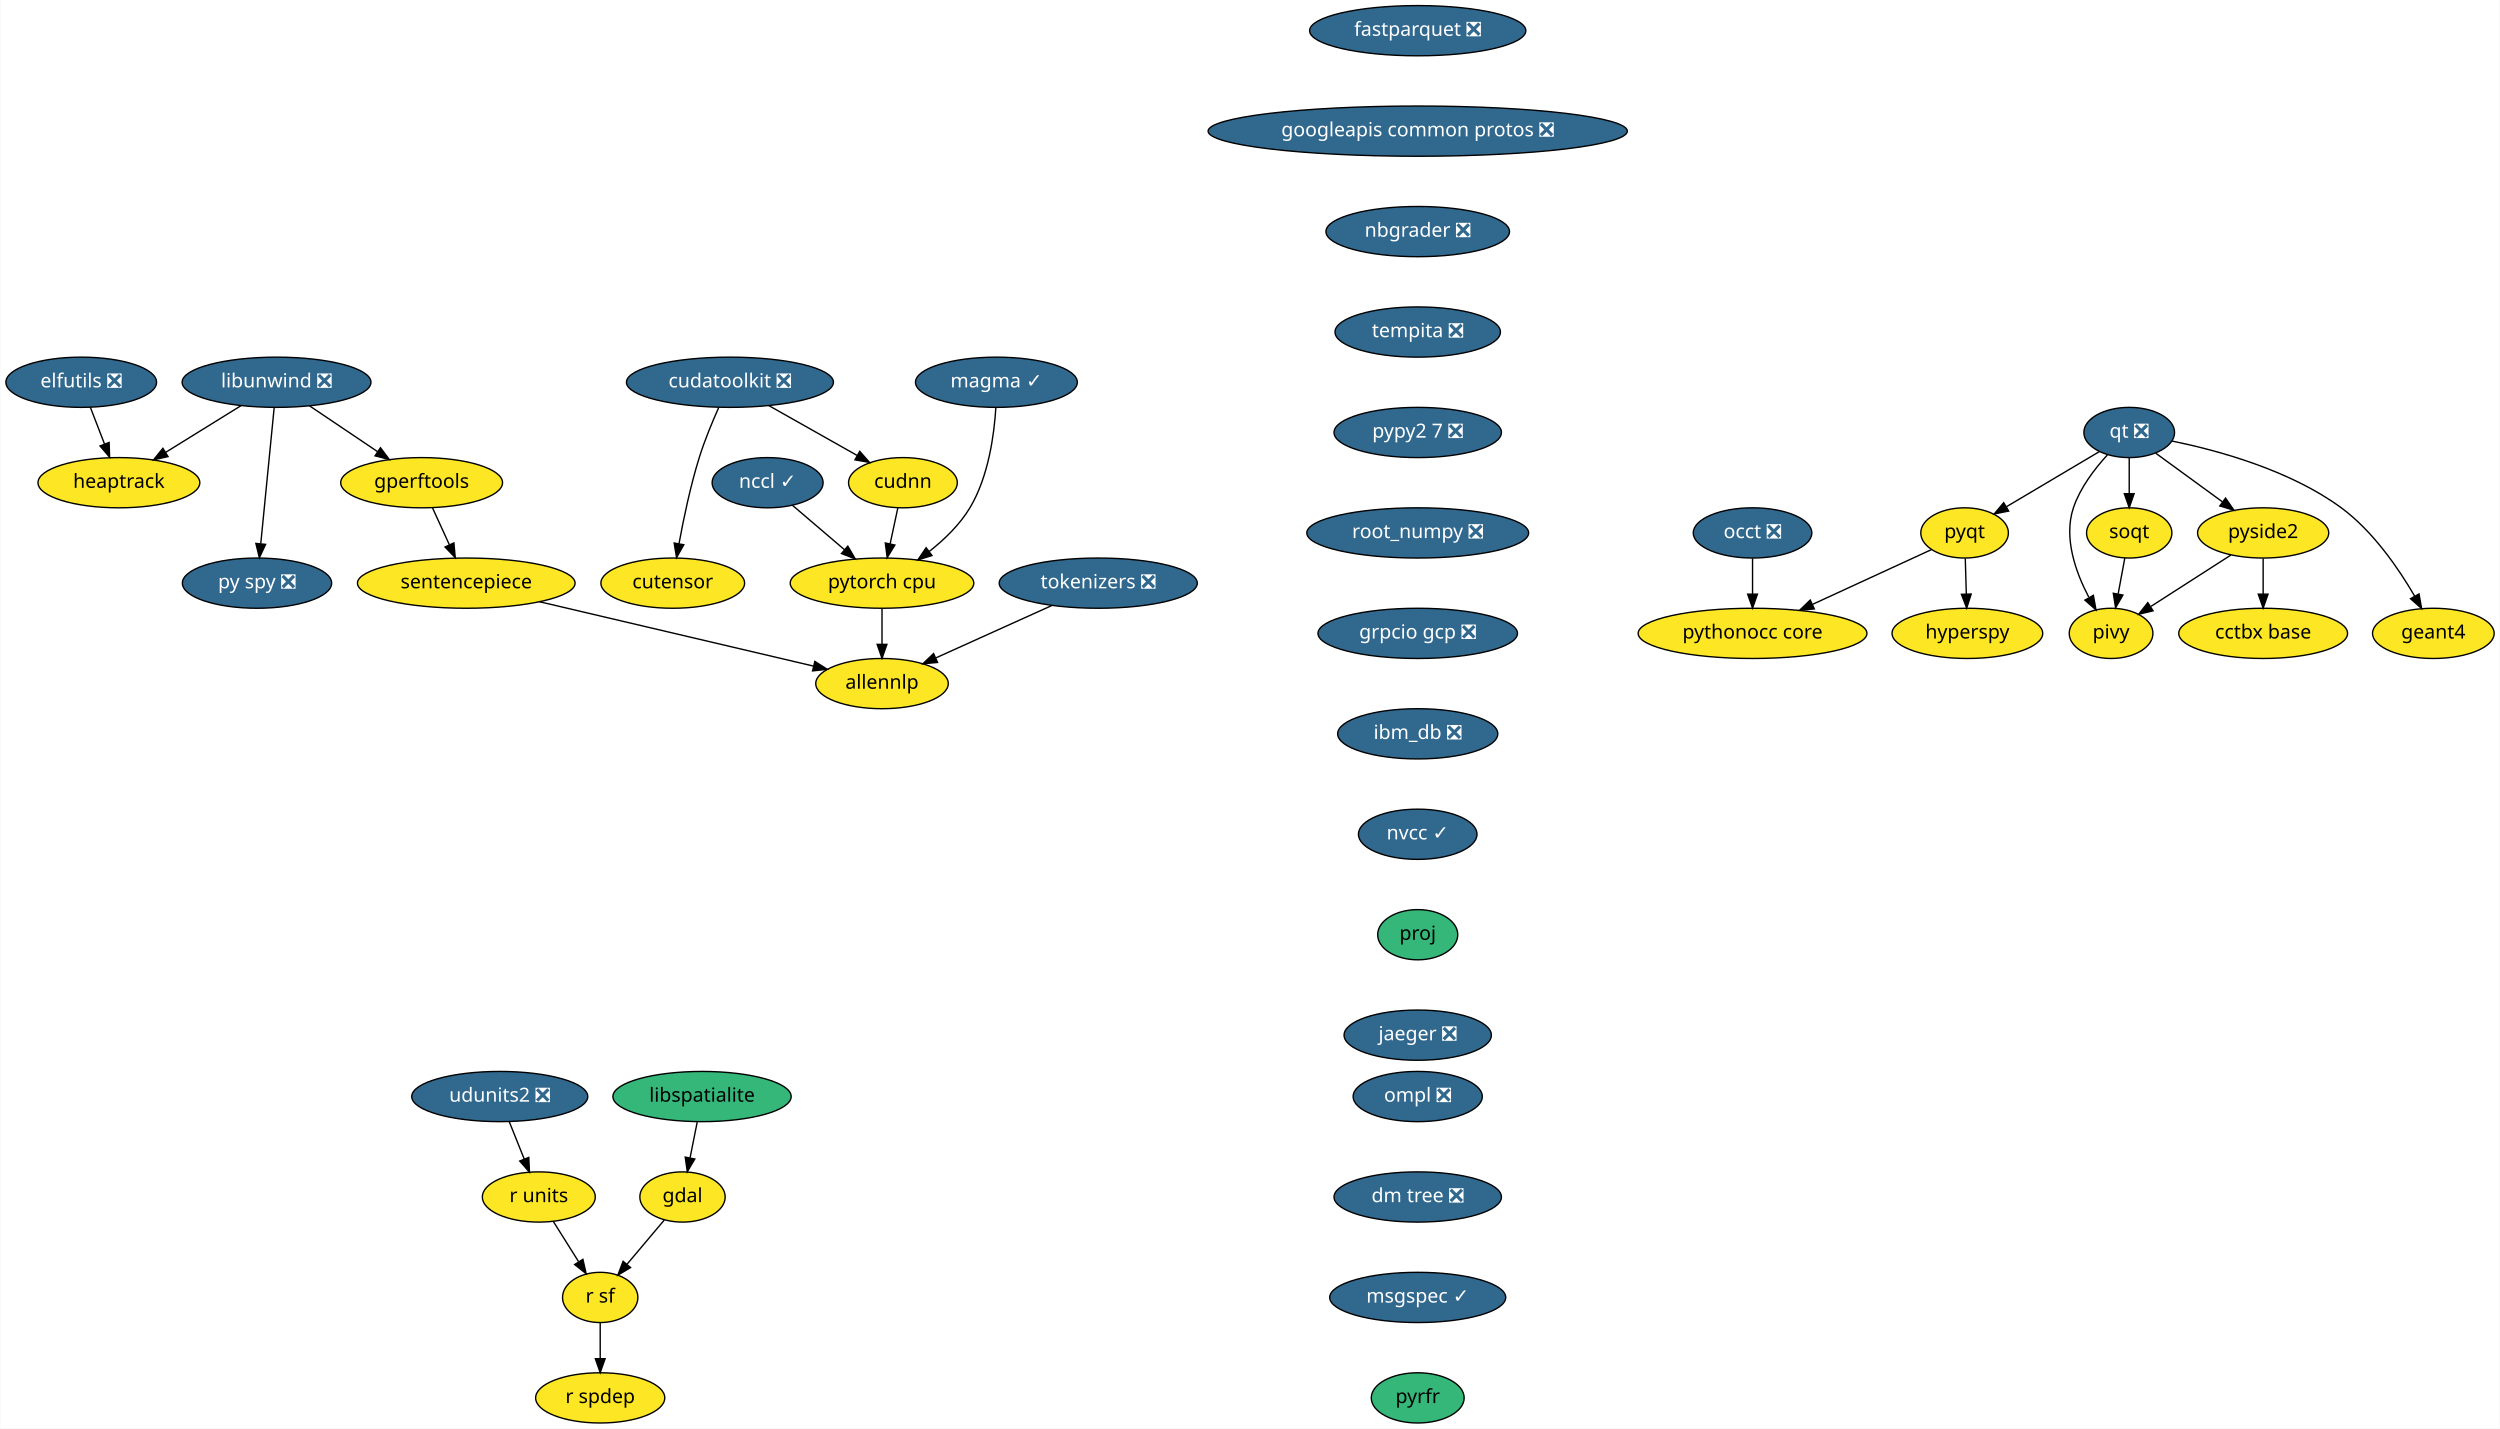
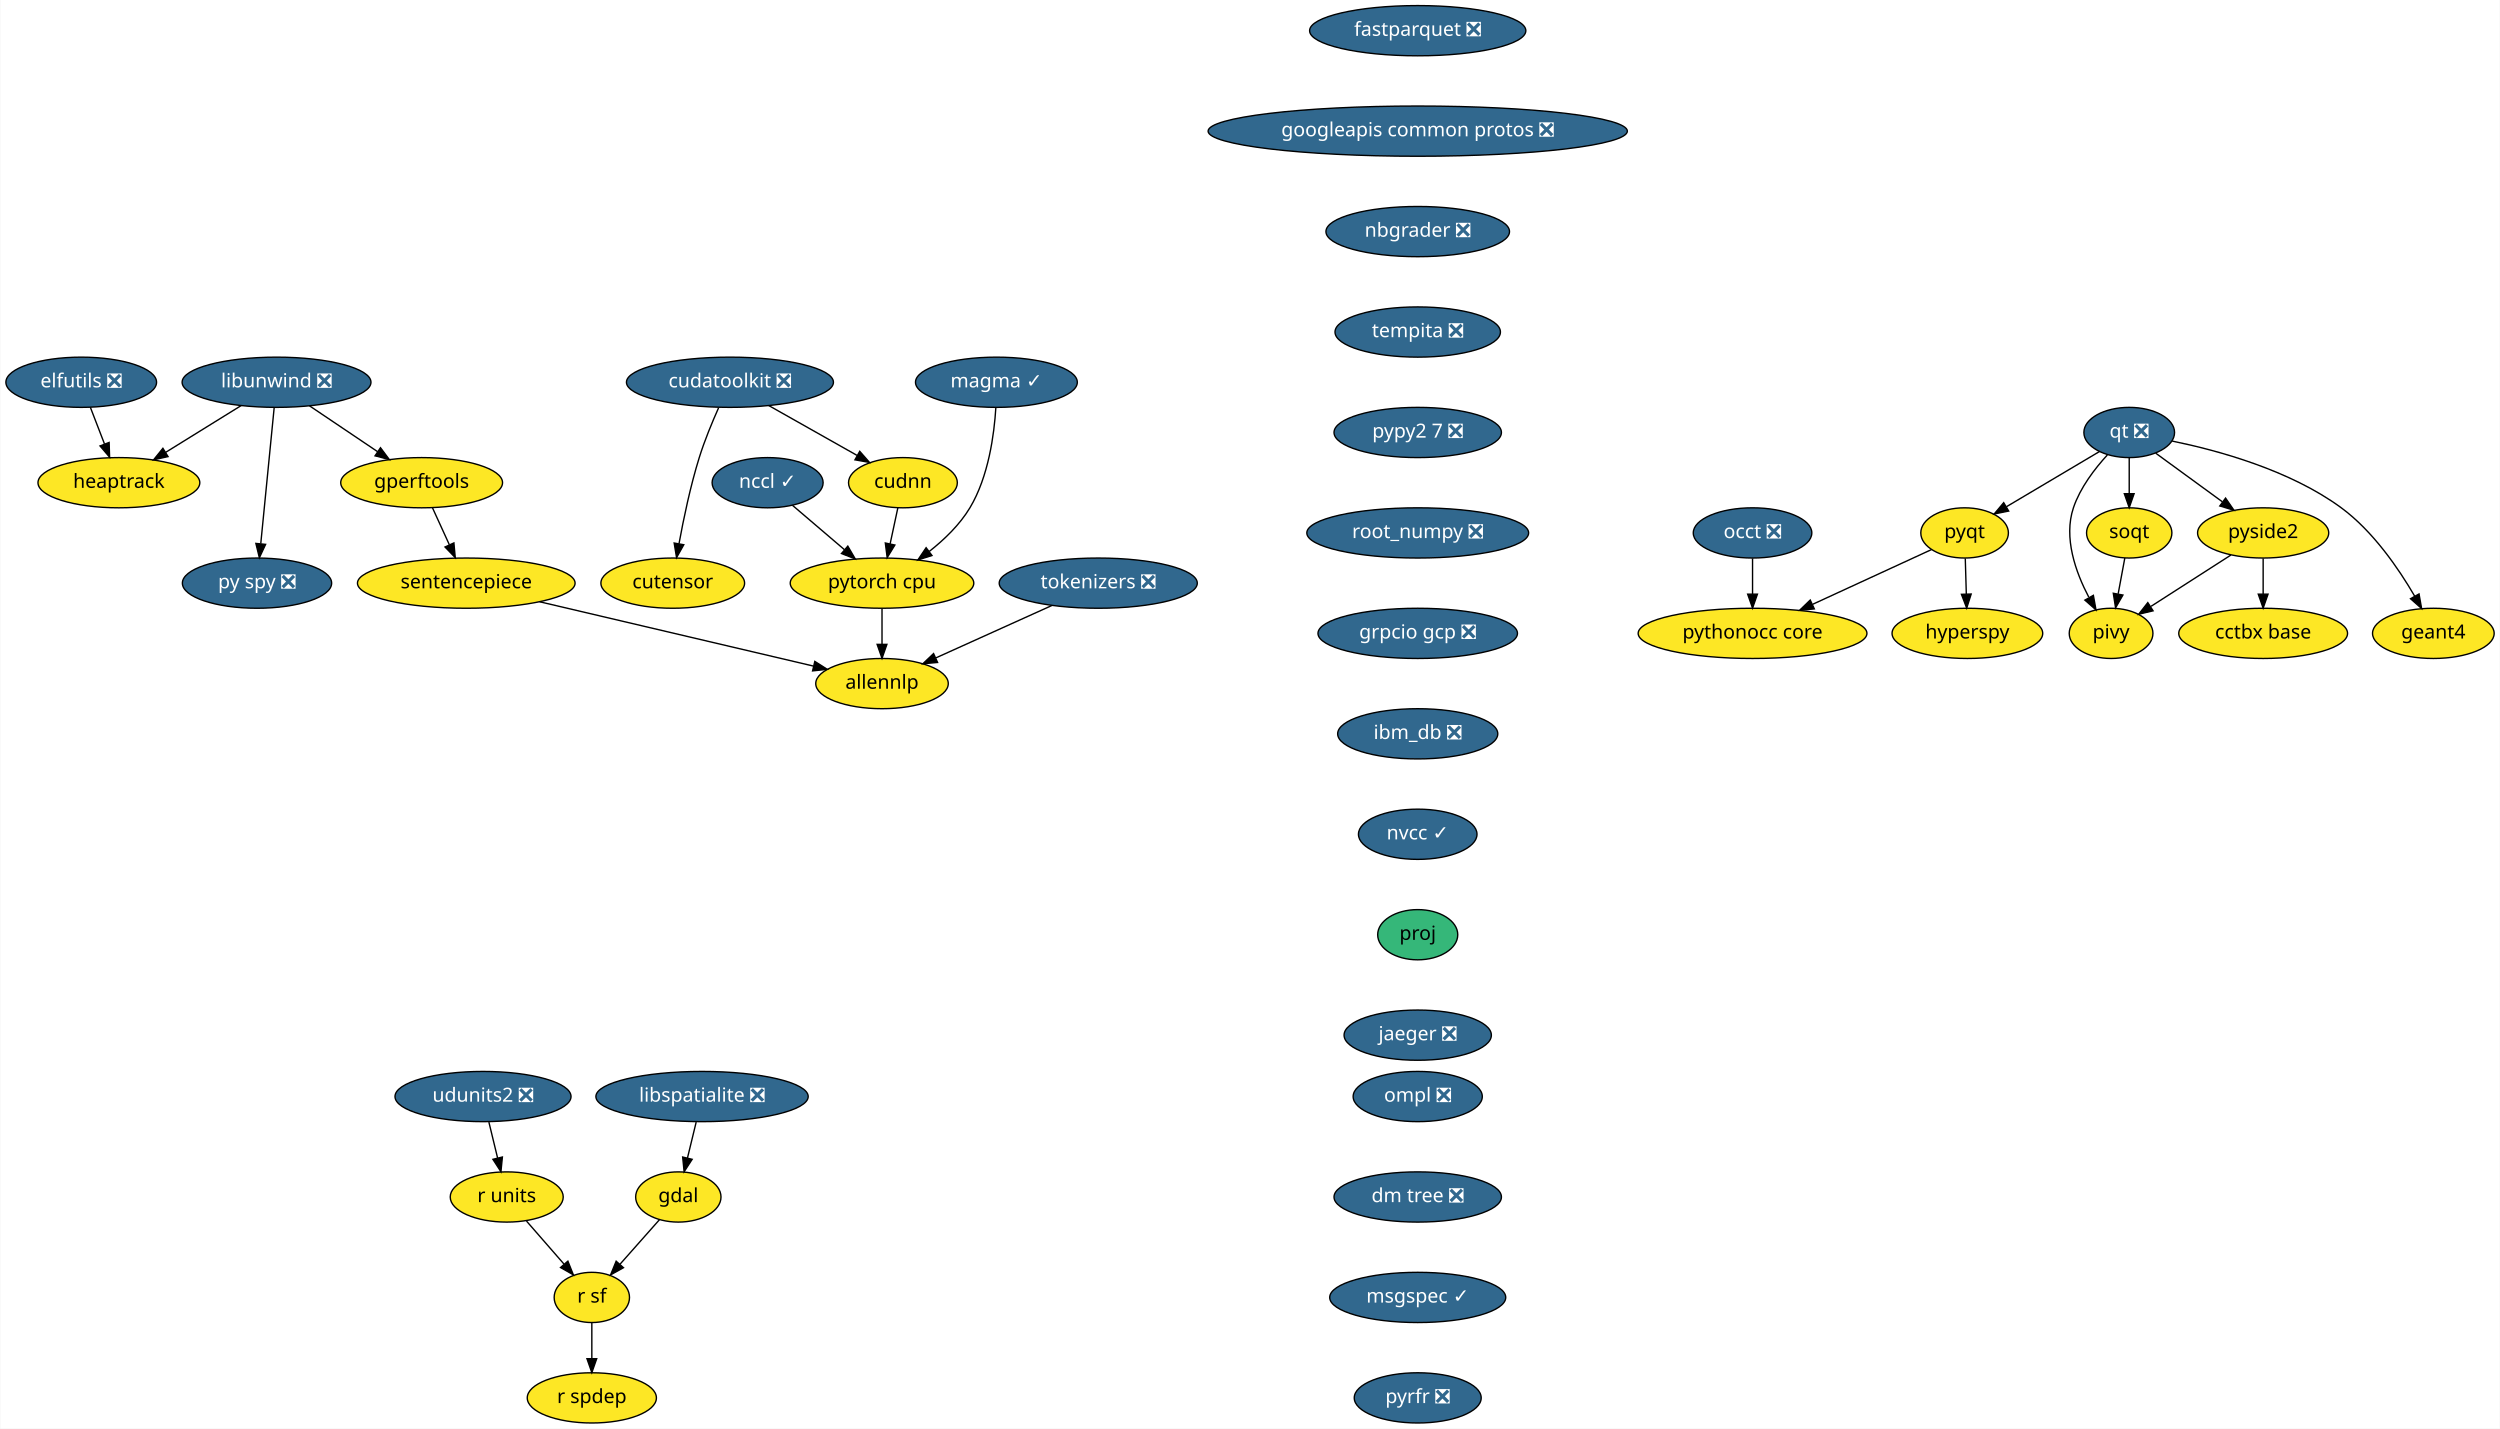
<svg xmlns="http://www.w3.org/2000/svg" xmlns:xlink="http://www.w3.org/1999/xlink" width="1792pt" height="1024pt" viewBox="0.00 0.00 1791.55 1024.00">
  <g id="graph0" class="graph" transform="scale(1 1) rotate(0) translate(4 1020)">
    <polygon fill="white" stroke="transparent" points="-4,4 -4,-1020 1787.55,-1020 1787.55,4 -4,4" />
    <g id="node1" class="node">
      <g id="a_node1">
        <a xlink:href="https://github.com/conda-forge/elfutils-feedstock/pull/20" xlink:title="elfutils ❎">
          <ellipse fill="#31688e" stroke="black" cx="54" cy="-746" rx="54" ry="18" />
          <text text-anchor="middle" x="54" y="-742.3" font-family="Times-Roman" font-size="14.00" fill="white">elfutils ❎</text>
        </a>
      </g>
    </g>
    <g id="node2" class="node">
      <g id="a_node2">
        <a xlink:href="https://github.com/conda-forge/heaptrack-feedstock" xlink:title="heaptrack">
          <ellipse fill="#fde725" stroke="black" cx="81" cy="-674" rx="58" ry="18" />
          <text text-anchor="middle" x="81" y="-670.3" font-family="Times-Roman" font-size="14.00">heaptrack</text>
        </a>
      </g>
    </g>
    <g id="edge1" class="edge">
      <path fill="none" stroke="black" d="M60.54,-728.05C63.57,-720.18 67.26,-710.62 70.67,-701.79" />
      <polygon fill="black" stroke="black" points="74,-702.86 74.34,-692.28 67.47,-700.35 74,-702.86" />
    </g>
    <g id="node3" class="node">
      <g id="a_node3">
        <a xlink:href="https://github.com/conda-forge/fastparquet-feedstock/pull/38" xlink:title="fastparquet ❎">
          <ellipse fill="#31688e" stroke="black" cx="1012" cy="-998" rx="77.5" ry="18" />
          <text text-anchor="middle" x="1012" y="-994.3" font-family="Times-Roman" font-size="14.00" fill="white">fastparquet ❎</text>
        </a>
      </g>
    </g>
    <g id="node4" class="node">
      <g id="a_node4">
        <a xlink:href="https://github.com/conda-forge/googleapis-common-protos-feedstock/pull/26" xlink:title="googleapis common protos ❎">
          <ellipse fill="#31688e" stroke="black" cx="1012" cy="-926" rx="150.27" ry="18" />
          <text text-anchor="middle" x="1012" y="-922.3" font-family="Times-Roman" font-size="14.00" fill="white">googleapis common protos ❎</text>
        </a>
      </g>
    </g>
    <g id="node8" class="node">
      <g id="a_node8">
        <a xlink:href="https://github.com/conda-forge/nbgrader-feedstock/pull/41" xlink:title="nbgrader ❎">
          <ellipse fill="#31688e" stroke="black" cx="1012" cy="-854" rx="65.79" ry="18" />
          <text text-anchor="middle" x="1012" y="-850.3" font-family="Times-Roman" font-size="14.00" fill="white">nbgrader ❎</text>
        </a>
      </g>
    </g>
    <g id="node5" class="node">
      <g id="a_node5">
        <a xlink:href="https://github.com/conda-forge/gdal-feedstock" xlink:title="gdal">
-           <ellipse fill="#fde725" stroke="black" cx="485" cy="-162" rx="30.59" ry="18" />
-           <text text-anchor="middle" x="485" y="-158.3" font-family="Times-Roman" font-size="14.00">gdal</text>
+           <ellipse fill="#fde725" stroke="black" cx="482" cy="-162" rx="30.59" ry="18" />
+           <text text-anchor="middle" x="482" y="-158.3" font-family="Times-Roman" font-size="14.00">gdal</text>
        </a>
      </g>
    </g>
    <g id="node6" class="node">
      <g id="a_node6">
        <a xlink:href="https://github.com/conda-forge/r-sf-feedstock" xlink:title="r sf">
-           <ellipse fill="#fde725" stroke="black" cx="426" cy="-90" rx="27" ry="18" />
-           <text text-anchor="middle" x="426" y="-86.3" font-family="Times-Roman" font-size="14.00">r sf</text>
+           <ellipse fill="#fde725" stroke="black" cx="420" cy="-90" rx="27" ry="18" />
+           <text text-anchor="middle" x="420" y="-86.3" font-family="Times-Roman" font-size="14.00">r sf</text>
        </a>
      </g>
    </g>
    <g id="edge3" class="edge">
-       <path fill="none" stroke="black" d="M471.91,-145.46C464.08,-136.18 454.01,-124.23 445.29,-113.88" />
-       <polygon fill="black" stroke="black" points="447.77,-111.4 438.65,-106.01 442.42,-115.91 447.77,-111.4" />
+       <path fill="none" stroke="black" d="M468.55,-145.81C460.26,-136.45 449.48,-124.28 440.18,-113.79" />
+       <polygon fill="black" stroke="black" points="442.68,-111.32 433.43,-106.16 437.44,-115.97 442.68,-111.32" />
    </g>
    <g id="node7" class="node">
      <g id="a_node7">
        <a xlink:href="https://github.com/conda-forge/r-spdep-feedstock" xlink:title="r spdep">
-           <ellipse fill="#fde725" stroke="black" cx="426" cy="-18" rx="46.29" ry="18" />
-           <text text-anchor="middle" x="426" y="-14.3" font-family="Times-Roman" font-size="14.00">r spdep</text>
+           <ellipse fill="#fde725" stroke="black" cx="420" cy="-18" rx="46.29" ry="18" />
+           <text text-anchor="middle" x="420" y="-14.3" font-family="Times-Roman" font-size="14.00">r spdep</text>
        </a>
      </g>
    </g>
    <g id="edge4" class="edge">
-       <path fill="none" stroke="black" d="M426,-71.7C426,-63.98 426,-54.71 426,-46.11" />
-       <polygon fill="black" stroke="black" points="429.5,-46.1 426,-36.1 422.5,-46.1 429.5,-46.1" />
+       <path fill="none" stroke="black" d="M420,-71.7C420,-63.98 420,-54.71 420,-46.11" />
+       <polygon fill="black" stroke="black" points="423.5,-46.1 420,-36.1 416.5,-46.1 423.5,-46.1" />
    </g>
    <g id="node15" class="node">
      <g id="a_node15">
        <a xlink:href="https://github.com/conda-forge/tempita-feedstock/pull/17" xlink:title="tempita ❎">
          <ellipse fill="#31688e" stroke="black" cx="1012" cy="-782" rx="59.29" ry="18" />
          <text text-anchor="middle" x="1012" y="-778.3" font-family="Times-Roman" font-size="14.00" fill="white">tempita ❎</text>
        </a>
      </g>
    </g>
    <g id="node9" class="node">
      <g id="a_node9">
        <a xlink:href="https://github.com/conda-forge/hyperspy-feedstock" xlink:title="hyperspy">
          <ellipse fill="#fde725" stroke="black" cx="1406" cy="-566" rx="54" ry="18" />
          <text text-anchor="middle" x="1406" y="-562.3" font-family="Times-Roman" font-size="14.00">hyperspy</text>
        </a>
      </g>
    </g>
    <g id="node10" class="node">
      <g id="a_node10">
-         <a xlink:href="https://github.com/conda-forge/libspatialite-feedstock" xlink:title="libspatialite">
-           <ellipse fill="#35b779" stroke="black" cx="499" cy="-234" rx="63.89" ry="18" />
-           <text text-anchor="middle" x="499" y="-230.3" font-family="Times-Roman" font-size="14.00">libspatialite</text>
+         <a xlink:href="https://github.com/conda-forge/libspatialite-feedstock/pull/68" xlink:title="libspatialite ❎">
+           <ellipse fill="#31688e" stroke="black" cx="499" cy="-234" rx="76.09" ry="18" />
+           <text text-anchor="middle" x="499" y="-230.3" font-family="Times-Roman" font-size="14.00" fill="white">libspatialite ❎</text>
        </a>
      </g>
    </g>
    <g id="edge6" class="edge">
-       <path fill="none" stroke="black" d="M495.54,-215.7C494,-207.98 492.14,-198.71 490.42,-190.11" />
-       <polygon fill="black" stroke="black" points="493.81,-189.22 488.42,-180.1 486.95,-190.6 493.81,-189.22" />
+       <path fill="none" stroke="black" d="M494.8,-215.7C492.9,-207.9 490.62,-198.51 488.52,-189.83" />
+       <polygon fill="black" stroke="black" points="491.92,-189 486.15,-180.1 485.11,-190.65 491.92,-189" />
    </g>
    <g id="node11" class="node">
      <g id="a_node11">
        <a xlink:href="https://github.com/conda-forge/libunwind-feedstock/pull/14" xlink:title="libunwind ❎">
          <ellipse fill="#31688e" stroke="black" cx="194" cy="-746" rx="67.69" ry="18" />
          <text text-anchor="middle" x="194" y="-742.3" font-family="Times-Roman" font-size="14.00" fill="white">libunwind ❎</text>
        </a>
      </g>
    </g>
    <g id="edge7" class="edge">
      <path fill="none" stroke="black" d="M168.64,-729.29C152.68,-719.4 131.9,-706.53 114.58,-695.8" />
      <polygon fill="black" stroke="black" points="116.23,-692.71 105.89,-690.42 112.54,-698.66 116.23,-692.71" />
    </g>
    <g id="node12" class="node">
      <g id="a_node12">
        <a xlink:href="https://github.com/conda-forge/gperftools-feedstock" xlink:title="gperftools">
          <ellipse fill="#fde725" stroke="black" cx="298" cy="-674" rx="58" ry="18" />
          <text text-anchor="middle" x="298" y="-670.3" font-family="Times-Roman" font-size="14.00">gperftools</text>
        </a>
      </g>
    </g>
    <g id="edge8" class="edge">
      <path fill="none" stroke="black" d="M217.6,-729.12C232.06,-719.38 250.75,-706.8 266.47,-696.22" />
      <polygon fill="black" stroke="black" points="268.51,-699.07 274.85,-690.58 264.6,-693.26 268.51,-699.07" />
    </g>
    <g id="node13" class="node">
      <g id="a_node13">
        <a xlink:href="https://github.com/conda-forge/py-spy-feedstock/pull/11" xlink:title="py spy ❎">
          <ellipse fill="#31688e" stroke="black" cx="180" cy="-602" rx="53.5" ry="18" />
          <text text-anchor="middle" x="180" y="-598.3" font-family="Times-Roman" font-size="14.00" fill="white">py spy ❎</text>
        </a>
      </g>
    </g>
    <g id="edge9" class="edge">
      <path fill="none" stroke="black" d="M192.31,-727.87C189.93,-703.67 185.54,-659.21 182.7,-630.39" />
      <polygon fill="black" stroke="black" points="186.16,-629.8 181.69,-620.19 179.19,-630.48 186.16,-629.8" />
    </g>
    <g id="node14" class="node">
      <g id="a_node14">
        <a xlink:href="https://github.com/conda-forge/sentencepiece-feedstock" xlink:title="sentencepiece">
          <ellipse fill="#fde725" stroke="black" cx="330" cy="-602" rx="78" ry="18" />
          <text text-anchor="middle" x="330" y="-598.3" font-family="Times-Roman" font-size="14.00">sentencepiece</text>
        </a>
      </g>
    </g>
    <g id="edge10" class="edge">
      <path fill="none" stroke="black" d="M305.75,-656.05C309.39,-648.09 313.81,-638.41 317.88,-629.51" />
      <polygon fill="black" stroke="black" points="321.13,-630.83 322.1,-620.28 314.76,-627.91 321.13,-630.83" />
    </g>
    <g id="node29" class="node">
      <g id="a_node29">
        <a xlink:href="https://github.com/conda-forge/allennlp-feedstock" xlink:title="allennlp">
          <ellipse fill="#fde725" stroke="black" cx="628" cy="-530" rx="47.5" ry="18" />
          <text text-anchor="middle" x="628" y="-526.3" font-family="Times-Roman" font-size="14.00">allennlp</text>
        </a>
      </g>
    </g>
    <g id="edge27" class="edge">
      <path fill="none" stroke="black" d="M382.59,-588.65C438,-575.63 524.59,-555.29 578.72,-542.58" />
      <polygon fill="black" stroke="black" points="579.83,-545.91 588.76,-540.22 578.23,-539.1 579.83,-545.91" />
    </g>
    <g id="node25" class="node">
      <g id="a_node25">
        <a xlink:href="https://github.com/conda-forge/pypy2.7-feedstock/pull/3" xlink:title="pypy2 7 ❎">
          <ellipse fill="#31688e" stroke="black" cx="1012" cy="-710" rx="60" ry="18" />
          <text text-anchor="middle" x="1012" y="-706.3" font-family="Times-Roman" font-size="14.00" fill="white">pypy2 7 ❎</text>
        </a>
      </g>
    </g>
    <g id="node16" class="node">
      <g id="a_node16">
        <a xlink:href="https://github.com/conda-forge/pyqt-feedstock" xlink:title="pyqt">
          <ellipse fill="#fde725" stroke="black" cx="1404" cy="-638" rx="31.4" ry="18" />
          <text text-anchor="middle" x="1404" y="-634.3" font-family="Times-Roman" font-size="14.00">pyqt</text>
        </a>
      </g>
    </g>
    <g id="edge12" class="edge">
      <path fill="none" stroke="black" d="M1404.49,-619.7C1404.71,-611.98 1404.98,-602.71 1405.23,-594.11" />
      <polygon fill="black" stroke="black" points="1408.72,-594.2 1405.51,-584.1 1401.73,-594 1408.72,-594.2" />
    </g>
    <g id="node17" class="node">
      <g id="a_node17">
        <a xlink:href="https://github.com/conda-forge/pythonocc-core-feedstock" xlink:title="pythonocc core">
          <ellipse fill="#fde725" stroke="black" cx="1252" cy="-566" rx="82" ry="18" />
          <text text-anchor="middle" x="1252" y="-562.3" font-family="Times-Roman" font-size="14.00">pythonocc core</text>
        </a>
      </g>
    </g>
    <g id="edge13" class="edge">
      <path fill="none" stroke="black" d="M1380.25,-626.06C1357.54,-615.61 1322.78,-599.6 1295.17,-586.88" />
      <polygon fill="black" stroke="black" points="1296.28,-583.54 1285.73,-582.54 1293.35,-589.9 1296.28,-583.54" />
    </g>
    <g id="node18" class="node">
      <g id="a_node18">
        <a xlink:href="https://github.com/conda-forge/qt-feedstock/pull/184" xlink:title="qt ❎">
          <ellipse fill="#31688e" stroke="black" cx="1522" cy="-710" rx="32.5" ry="18" />
          <text text-anchor="middle" x="1522" y="-706.3" font-family="Times-Roman" font-size="14.00" fill="white">qt ❎</text>
        </a>
      </g>
    </g>
    <g id="edge14" class="edge">
      <path fill="none" stroke="black" d="M1500.63,-696.32C1482,-685.27 1454.78,-669.13 1433.98,-656.78" />
      <polygon fill="black" stroke="black" points="1435.6,-653.67 1425.21,-651.58 1432.02,-659.69 1435.6,-653.67" />
    </g>
    <g id="node19" class="node">
      <g id="a_node19">
        <a xlink:href="https://github.com/conda-forge/pivy-feedstock" xlink:title="pivy">
          <ellipse fill="#fde725" stroke="black" cx="1509" cy="-566" rx="30" ry="18" />
          <text text-anchor="middle" x="1509" y="-562.3" font-family="Times-Roman" font-size="14.00">pivy</text>
        </a>
      </g>
    </g>
    <g id="edge15" class="edge">
      <path fill="none" stroke="black" d="M1506.34,-693.9C1497.32,-684.07 1486.83,-670.43 1482,-656 1474.82,-634.56 1483.58,-609.94 1492.98,-592.03" />
      <polygon fill="black" stroke="black" points="1496.3,-593.27 1498.18,-582.84 1490.21,-589.83 1496.3,-593.27" />
    </g>
    <g id="node20" class="node">
      <g id="a_node20">
        <a xlink:href="https://github.com/conda-forge/pyside2-feedstock" xlink:title="pyside2">
          <ellipse fill="#fde725" stroke="black" cx="1618" cy="-638" rx="47" ry="18" />
          <text text-anchor="middle" x="1618" y="-634.3" font-family="Times-Roman" font-size="14.00">pyside2</text>
        </a>
      </g>
    </g>
    <g id="edge16" class="edge">
      <path fill="none" stroke="black" d="M1540.97,-695.17C1554.61,-685.22 1573.28,-671.61 1588.81,-660.28" />
      <polygon fill="black" stroke="black" points="1591.06,-662.98 1597.07,-654.26 1586.93,-657.32 1591.06,-662.98" />
    </g>
    <g id="node21" class="node">
      <g id="a_node21">
        <a xlink:href="https://github.com/conda-forge/soqt-feedstock" xlink:title="soqt">
          <ellipse fill="#fde725" stroke="black" cx="1522" cy="-638" rx="30.59" ry="18" />
          <text text-anchor="middle" x="1522" y="-634.3" font-family="Times-Roman" font-size="14.00">soqt</text>
        </a>
      </g>
    </g>
    <g id="edge17" class="edge">
      <path fill="none" stroke="black" d="M1522,-691.7C1522,-683.98 1522,-674.71 1522,-666.11" />
      <polygon fill="black" stroke="black" points="1525.5,-666.1 1522,-656.1 1518.5,-666.1 1525.5,-666.1" />
    </g>
    <g id="node22" class="node">
      <g id="a_node22">
        <a xlink:href="https://github.com/conda-forge/geant4-feedstock" xlink:title="geant4">
          <ellipse fill="#fde725" stroke="black" cx="1740" cy="-566" rx="43.59" ry="18" />
          <text text-anchor="middle" x="1740" y="-562.3" font-family="Times-Roman" font-size="14.00">geant4</text>
        </a>
      </g>
    </g>
    <g id="edge18" class="edge">
      <path fill="none" stroke="black" d="M1552.78,-703.84C1585.4,-697.18 1637.19,-683.07 1674,-656 1696.74,-639.27 1715.1,-612.48 1726.63,-592.65" />
      <polygon fill="black" stroke="black" points="1729.74,-594.26 1731.58,-583.82 1723.63,-590.83 1729.74,-594.26" />
    </g>
    <g id="edge19" class="edge">
      <path fill="none" stroke="black" d="M1594.88,-622.15C1578.17,-611.42 1555.49,-596.86 1537.64,-585.39" />
      <polygon fill="black" stroke="black" points="1539.1,-582.17 1528.79,-579.71 1535.32,-588.06 1539.1,-582.17" />
    </g>
    <g id="node23" class="node">
      <g id="a_node23">
        <a xlink:href="https://github.com/conda-forge/cctbx-base-feedstock" xlink:title="cctbx base">
          <ellipse fill="#fde725" stroke="black" cx="1618" cy="-566" rx="60.5" ry="18" />
          <text text-anchor="middle" x="1618" y="-562.3" font-family="Times-Roman" font-size="14.00">cctbx base</text>
        </a>
      </g>
    </g>
    <g id="edge20" class="edge">
      <path fill="none" stroke="black" d="M1618,-619.7C1618,-611.98 1618,-602.71 1618,-594.11" />
      <polygon fill="black" stroke="black" points="1621.5,-594.1 1618,-584.1 1614.5,-594.1 1621.5,-594.1" />
    </g>
    <g id="edge21" class="edge">
      <path fill="none" stroke="black" d="M1518.85,-620.05C1517.42,-612.35 1515.69,-603.03 1514.08,-594.36" />
      <polygon fill="black" stroke="black" points="1517.48,-593.47 1512.21,-584.28 1510.59,-594.75 1517.48,-593.47" />
    </g>
    <g id="node24" class="node">
      <g id="a_node24">
        <a xlink:href="https://github.com/conda-forge/r-units-feedstock" xlink:title="r units">
-           <ellipse fill="#fde725" stroke="black" cx="382" cy="-162" rx="40.5" ry="18" />
-           <text text-anchor="middle" x="382" y="-158.3" font-family="Times-Roman" font-size="14.00">r units</text>
+           <ellipse fill="#fde725" stroke="black" cx="359" cy="-162" rx="40.5" ry="18" />
+           <text text-anchor="middle" x="359" y="-158.3" font-family="Times-Roman" font-size="14.00">r units</text>
        </a>
      </g>
    </g>
    <g id="edge22" class="edge">
-       <path fill="none" stroke="black" d="M392.43,-144.41C397.82,-135.83 404.51,-125.19 410.49,-115.67" />
-       <polygon fill="black" stroke="black" points="413.59,-117.32 415.95,-106.99 407.67,-113.59 413.59,-117.32" />
+       <path fill="none" stroke="black" d="M373.15,-144.76C381.15,-135.59 391.27,-123.96 400.07,-113.88" />
+       <polygon fill="black" stroke="black" points="402.83,-116.03 406.76,-106.19 397.56,-111.43 402.83,-116.03" />
    </g>
    <g id="node27" class="node">
      <g id="a_node27">
        <a xlink:href="https://github.com/conda-forge/root_numpy-feedstock/pull/19" xlink:title="root_numpy ❎">
          <ellipse fill="#31688e" stroke="black" cx="1012" cy="-638" rx="79.5" ry="18" />
          <text text-anchor="middle" x="1012" y="-634.3" font-family="Times-Roman" font-size="14.00" fill="white">root_numpy ❎</text>
        </a>
      </g>
    </g>
    <g id="node26" class="node">
      <g id="a_node26">
        <a xlink:href="https://github.com/conda-forge/udunits2-feedstock/pull/39" xlink:title="udunits2 ❎">
-           <ellipse fill="#31688e" stroke="black" cx="354" cy="-234" rx="63.09" ry="18" />
-           <text text-anchor="middle" x="354" y="-230.3" font-family="Times-Roman" font-size="14.00" fill="white">udunits2 ❎</text>
+           <ellipse fill="#31688e" stroke="black" cx="342" cy="-234" rx="63.09" ry="18" />
+           <text text-anchor="middle" x="342" y="-230.3" font-family="Times-Roman" font-size="14.00" fill="white">udunits2 ❎</text>
        </a>
      </g>
    </g>
    <g id="edge24" class="edge">
-       <path fill="none" stroke="black" d="M360.78,-216.05C364.01,-207.97 367.95,-198.12 371.56,-189.11" />
-       <polygon fill="black" stroke="black" points="374.82,-190.37 375.28,-179.79 368.32,-187.77 374.82,-190.37" />
+       <path fill="none" stroke="black" d="M346.2,-215.7C348.1,-207.9 350.38,-198.51 352.48,-189.83" />
+       <polygon fill="black" stroke="black" points="355.89,-190.65 354.85,-180.1 349.08,-189 355.89,-190.65" />
    </g>
    <g id="node30" class="node">
      <g id="a_node30">
        <a xlink:href="https://github.com/conda-forge/grpcio-gcp-feedstock/pull/9" xlink:title="grpcio gcp ❎">
          <ellipse fill="#31688e" stroke="black" cx="1012" cy="-566" rx="71.5" ry="18" />
          <text text-anchor="middle" x="1012" y="-562.3" font-family="Times-Roman" font-size="14.00" fill="white">grpcio gcp ❎</text>
        </a>
      </g>
    </g>
    <g id="node28" class="node">
      <g id="a_node28">
        <a xlink:href="https://github.com/conda-forge/occt-feedstock/pull/59" xlink:title="occt ❎">
          <ellipse fill="#31688e" stroke="black" cx="1252" cy="-638" rx="42.49" ry="18" />
          <text text-anchor="middle" x="1252" y="-634.3" font-family="Times-Roman" font-size="14.00" fill="white">occt ❎</text>
        </a>
      </g>
    </g>
    <g id="edge26" class="edge">
      <path fill="none" stroke="black" d="M1252,-619.7C1252,-611.98 1252,-602.71 1252,-594.11" />
      <polygon fill="black" stroke="black" points="1255.5,-594.1 1252,-584.1 1248.5,-594.1 1255.5,-594.1" />
    </g>
    <g id="node32" class="node">
      <g id="a_node32">
        <a xlink:href="https://github.com/conda-forge/ibm_db-feedstock/pull/27" xlink:title="ibm_db ❎">
          <ellipse fill="#31688e" stroke="black" cx="1012" cy="-494" rx="57.39" ry="18" />
          <text text-anchor="middle" x="1012" y="-490.3" font-family="Times-Roman" font-size="14.00" fill="white">ibm_db ❎</text>
        </a>
      </g>
    </g>
    <g id="node31" class="node">
      <g id="a_node31">
        <a xlink:href="https://github.com/conda-forge/pytorch-cpu-feedstock" xlink:title="pytorch cpu">
          <ellipse fill="#fde725" stroke="black" cx="628" cy="-602" rx="65.79" ry="18" />
          <text text-anchor="middle" x="628" y="-598.3" font-family="Times-Roman" font-size="14.00">pytorch cpu</text>
        </a>
      </g>
    </g>
    <g id="edge29" class="edge">
      <path fill="none" stroke="black" d="M628,-583.7C628,-575.98 628,-566.71 628,-558.11" />
      <polygon fill="black" stroke="black" points="631.5,-558.1 628,-548.1 624.5,-558.1 631.5,-558.1" />
    </g>
    <g id="node33" class="node">
      <g id="a_node33">
        <a xlink:href="https://github.com/conda-forge/nvcc-feedstock/pull/62" xlink:title="nvcc ✓">
          <ellipse fill="#31688e" stroke="black" cx="1012" cy="-422" rx="42.49" ry="18" />
          <text text-anchor="middle" x="1012" y="-418.3" font-family="Times-Roman" font-size="14.00" fill="white">nvcc ✓</text>
        </a>
      </g>
    </g>
    <g id="node37" class="node">
      <g id="a_node37">
        <a xlink:href="https://github.com/conda-forge/proj-feedstock" xlink:title="proj">
          <ellipse fill="#35b779" stroke="black" cx="1012" cy="-350" rx="28.7" ry="18" />
          <text text-anchor="middle" x="1012" y="-346.3" font-family="Times-Roman" font-size="14.00">proj</text>
        </a>
      </g>
    </g>
    <g id="node34" class="node">
      <g id="a_node34">
        <a xlink:href="https://github.com/conda-forge/cudatoolkit-feedstock/pull/4" xlink:title="cudatoolkit ❎">
          <ellipse fill="#31688e" stroke="black" cx="519" cy="-746" rx="74.19" ry="18" />
          <text text-anchor="middle" x="519" y="-742.3" font-family="Times-Roman" font-size="14.00" fill="white">cudatoolkit ❎</text>
        </a>
      </g>
    </g>
    <g id="node35" class="node">
      <g id="a_node35">
        <a xlink:href="https://github.com/conda-forge/cudnn-feedstock" xlink:title="cudnn">
          <ellipse fill="#fde725" stroke="black" cx="643" cy="-674" rx="39" ry="18" />
          <text text-anchor="middle" x="643" y="-670.3" font-family="Times-Roman" font-size="14.00">cudnn</text>
        </a>
      </g>
    </g>
    <g id="edge32" class="edge">
      <path fill="none" stroke="black" d="M546.83,-729.29C565.57,-718.71 590.36,-704.71 610.08,-693.58" />
      <polygon fill="black" stroke="black" points="612.04,-696.5 619.03,-688.53 608.6,-690.4 612.04,-696.5" />
    </g>
    <g id="node36" class="node">
      <g id="a_node36">
        <a xlink:href="https://github.com/conda-forge/cutensor-feedstock" xlink:title="cutensor">
          <ellipse fill="#fde725" stroke="black" cx="478" cy="-602" rx="51.5" ry="18" />
          <text text-anchor="middle" x="478" y="-598.3" font-family="Times-Roman" font-size="14.00">cutensor</text>
        </a>
      </g>
    </g>
    <g id="edge33" class="edge">
      <path fill="none" stroke="black" d="M510.84,-727.63C506.29,-717.43 500.79,-704.18 497,-692 490.67,-671.67 485.74,-648.07 482.49,-630.29" />
      <polygon fill="black" stroke="black" points="485.91,-629.54 480.73,-620.3 479.02,-630.76 485.91,-629.54" />
    </g>
    <g id="edge34" class="edge">
      <path fill="none" stroke="black" d="M639.37,-656.05C637.7,-648.26 635.68,-638.82 633.8,-630.08" />
      <polygon fill="black" stroke="black" points="637.22,-629.32 631.7,-620.28 630.37,-630.79 637.22,-629.32" />
    </g>
    <g id="node38" class="node">
      <g id="a_node38">
        <a xlink:href="https://github.com/conda-forge/jaeger-feedstock/pull/12" xlink:title="jaeger ❎">
          <ellipse fill="#31688e" stroke="black" cx="1012" cy="-278" rx="52.79" ry="18" />
          <text text-anchor="middle" x="1012" y="-274.3" font-family="Times-Roman" font-size="14.00" fill="white">jaeger ❎</text>
        </a>
      </g>
    </g>
    <g id="node39" class="node">
      <g id="a_node39">
        <a xlink:href="https://github.com/conda-forge/nccl-feedstock/pull/35" xlink:title="nccl ✓">
          <ellipse fill="#31688e" stroke="black" cx="546" cy="-674" rx="39.79" ry="18" />
          <text text-anchor="middle" x="546" y="-670.3" font-family="Times-Roman" font-size="14.00" fill="white">nccl ✓</text>
        </a>
      </g>
    </g>
    <g id="edge37" class="edge">
      <path fill="none" stroke="black" d="M563.79,-657.81C574.69,-648.51 588.85,-636.42 601.09,-625.97" />
      <polygon fill="black" stroke="black" points="603.48,-628.53 608.81,-619.38 598.93,-623.21 603.48,-628.53" />
    </g>
    <g id="node40" class="node">
      <g id="a_node40">
        <a xlink:href="https://github.com/conda-forge/ompl-feedstock/pull/8" xlink:title="ompl ❎">
          <ellipse fill="#31688e" stroke="black" cx="1012" cy="-234" rx="46.29" ry="18" />
          <text text-anchor="middle" x="1012" y="-230.3" font-family="Times-Roman" font-size="14.00" fill="white">ompl ❎</text>
        </a>
      </g>
    </g>
    <g id="node41" class="node">
      <g id="a_node41">
        <a xlink:href="https://github.com/conda-forge/dm-tree-feedstock/pull/4" xlink:title="dm tree ❎">
          <ellipse fill="#31688e" stroke="black" cx="1012" cy="-162" rx="60" ry="18" />
          <text text-anchor="middle" x="1012" y="-158.3" font-family="Times-Roman" font-size="14.00" fill="white">dm tree ❎</text>
        </a>
      </g>
    </g>
    <g id="node43" class="node">
      <g id="a_node43">
        <a xlink:href="https://github.com/conda-forge/msgspec-feedstock/pull/2" xlink:title="msgspec ✓">
          <ellipse fill="#31688e" stroke="black" cx="1012" cy="-90" rx="63.09" ry="18" />
          <text text-anchor="middle" x="1012" y="-86.3" font-family="Times-Roman" font-size="14.00" fill="white">msgspec ✓</text>
        </a>
      </g>
    </g>
    <g id="node42" class="node">
      <g id="a_node42">
        <a xlink:href="https://github.com/conda-forge/tokenizers-feedstock/pull/18" xlink:title="tokenizers ❎">
          <ellipse fill="#31688e" stroke="black" cx="783" cy="-602" rx="71" ry="18" />
          <text text-anchor="middle" x="783" y="-598.3" font-family="Times-Roman" font-size="14.00" fill="white">tokenizers ❎</text>
        </a>
      </g>
    </g>
    <g id="edge39" class="edge">
      <path fill="none" stroke="black" d="M749.75,-585.98C725.38,-574.98 692.22,-560 666.67,-548.46" />
      <polygon fill="black" stroke="black" points="667.83,-545.15 657.28,-544.22 664.95,-551.53 667.83,-545.15" />
    </g>
    <g id="node45" class="node">
      <g id="a_node45">
-         <a xlink:href="https://github.com/conda-forge/pyrfr-feedstock" xlink:title="pyrfr">
-           <ellipse fill="#35b779" stroke="black" cx="1012" cy="-18" rx="33.29" ry="18" />
-           <text text-anchor="middle" x="1012" y="-14.3" font-family="Times-Roman" font-size="14.00">pyrfr</text>
+         <a xlink:href="https://github.com/conda-forge/pyrfr-feedstock/pull/1" xlink:title="pyrfr ❎">
+           <ellipse fill="#31688e" stroke="black" cx="1012" cy="-18" rx="45.5" ry="18" />
+           <text text-anchor="middle" x="1012" y="-14.3" font-family="Times-Roman" font-size="14.00" fill="white">pyrfr ❎</text>
        </a>
      </g>
    </g>
    <g id="node44" class="node">
      <g id="a_node44">
        <a xlink:href="https://github.com/conda-forge/magma-feedstock/pull/4" xlink:title="magma ✓">
          <ellipse fill="#31688e" stroke="black" cx="710" cy="-746" rx="58" ry="18" />
          <text text-anchor="middle" x="710" y="-742.3" font-family="Times-Roman" font-size="14.00" fill="white">magma ✓</text>
        </a>
      </g>
    </g>
    <g id="edge41" class="edge">
      <path fill="none" stroke="black" d="M709.59,-727.73C708.44,-708.86 704.42,-678.35 691,-656 683.73,-643.89 672.68,-633.24 661.86,-624.71" />
      <polygon fill="black" stroke="black" points="663.81,-621.8 653.7,-618.62 659.62,-627.41 663.81,-621.8" />
    </g>
  </g>
</svg>
